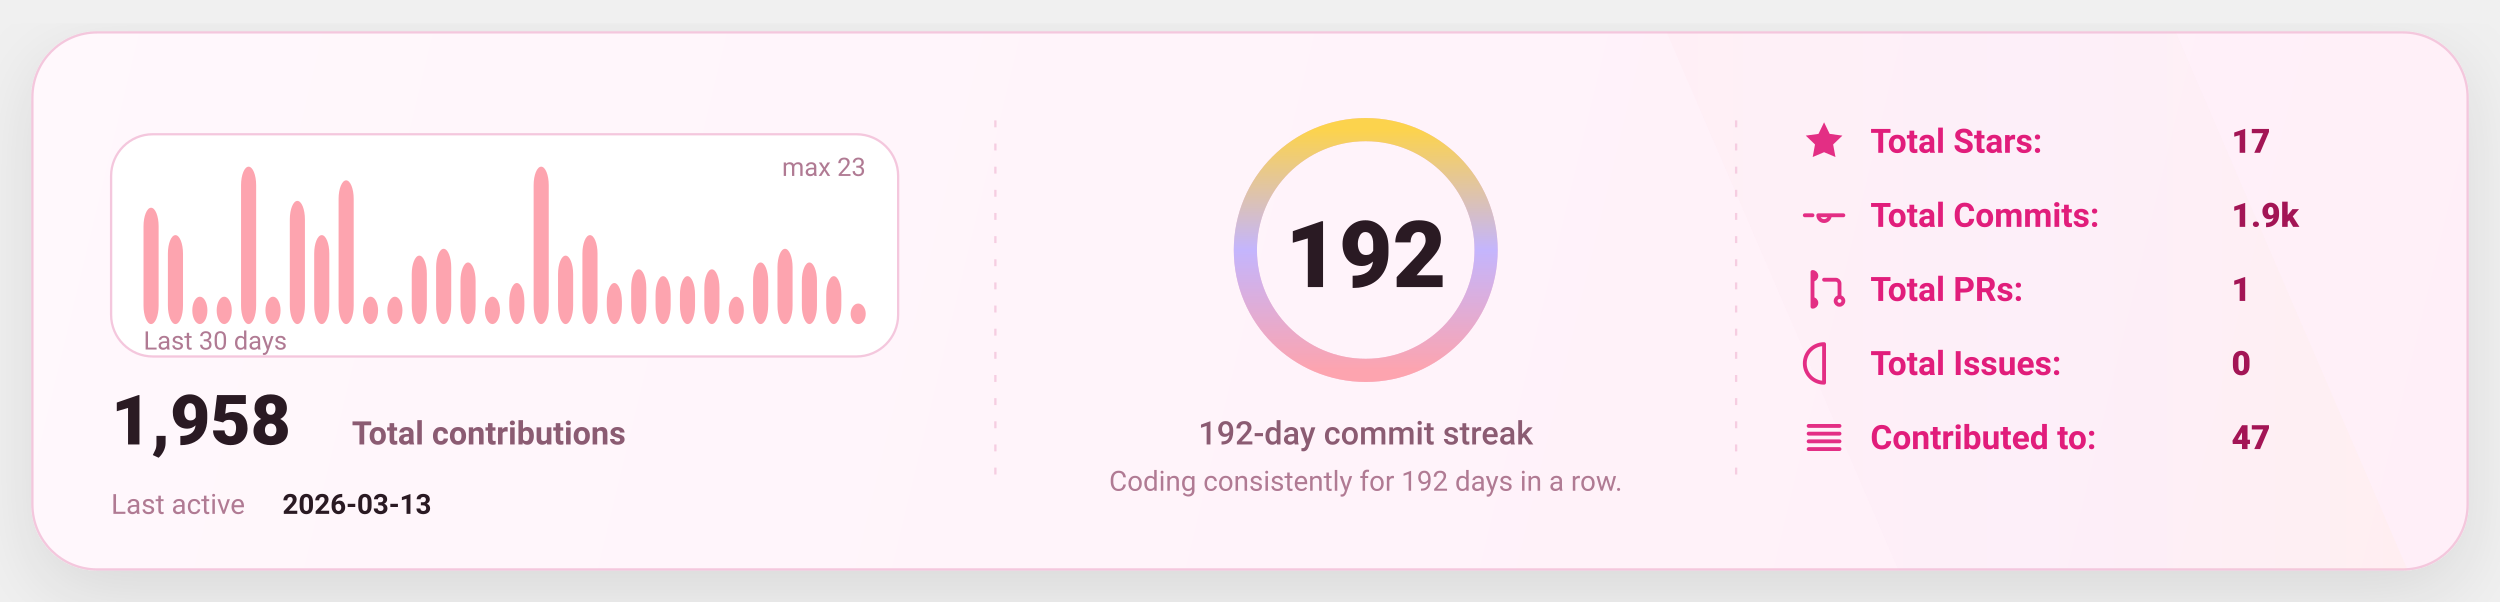
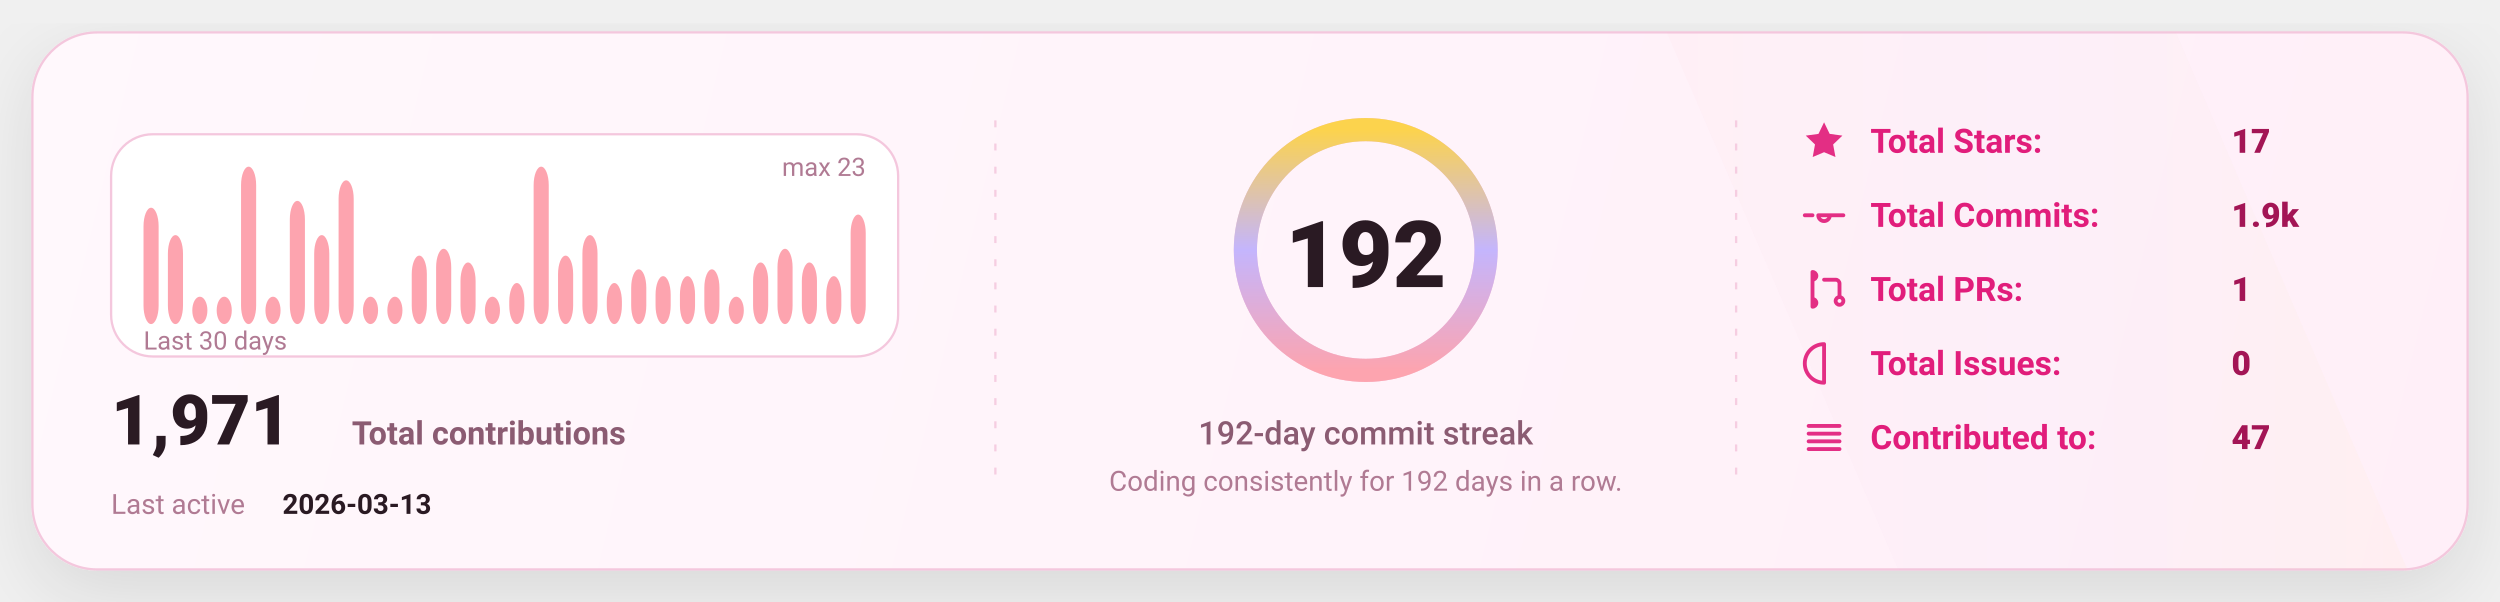
<svg xmlns="http://www.w3.org/2000/svg" width="1080" height="260" viewBox="0 0 1080 260" fill="none" role="img" aria-label="GitHub stats card">
  <defs>
    <linearGradient id="bg" x1="0" y1="0" x2="1080" y2="260" gradientUnits="userSpaceOnUse">
      <stop stop-color="#FFF8FC" />
      <stop offset="1" stop-color="#FFEFF8" />
    </linearGradient>
    <linearGradient id="accent" x1="0" y1="0" x2="1" y2="0">
      <stop offset="0" stop-color="#FDA4AF" />
      <stop offset="0.5" stop-color="#C4B5FD" />
      <stop offset="1" stop-color="#FCD34D" />
    </linearGradient>
    <linearGradient id="chartFill" x1="0" y1="0" x2="0" y2="1">
      <stop stop-color="#FDA4AF" stop-opacity="0.18" />
      <stop offset="1" stop-color="#FDA4AF" stop-opacity="0" />
    </linearGradient>
    <filter id="shadow" x="-20%" y="-20%" width="140%" height="140%">
      <feDropShadow dx="0" dy="10" stdDeviation="16" flood-color="#000000" flood-opacity="0.1" />
    </filter>
    <style>
      text { font-family: "Comic Sans MS","Trebuchet MS","Segoe UI",system-ui,-apple-system,Roboto,Helvetica,Arial,sans-serif; dominant-baseline: alphabetic; }
    </style>
  </defs>
  <rect x="14" y="14" width="1052" height="232" rx="28" fill="url(#bg)" stroke="#F4C7DD" stroke-width="1" filter="url(#shadow)" />
  <path d="M720 14     L940 14     L1040 246     L820 246 Z" fill="url(#accent)" opacity="0.04" />
  <line x1="430" y1="52" x2="430" y2="208" stroke="#F4C7DD" stroke-width="1" stroke-dasharray="3 7" opacity="0.85" />
  <line x1="430" y1="52" x2="430" y2="208" stroke="url(#accent)" stroke-width="1.4" stroke-dasharray="2 7" opacity="0.65" />
  <line x1="750" y1="52" x2="750" y2="208" stroke="#F4C7DD" stroke-width="1" stroke-dasharray="3 7" opacity="0.85" />
  <line x1="750" y1="52" x2="750" y2="208" stroke="url(#accent)" stroke-width="1.4" stroke-dasharray="2 7" opacity="0.65" />
  <g transform="translate(48,58)">
    <rect x="0" y="0" width="340" height="96" rx="18" fill="#FFFFFF" stroke="#F4C7DD" />
    <rect x="14.00" y="31.74" width="6.53" height="50.26" rx="8.00" fill="#FDA4AF" />
    <rect x="24.53" y="43.57" width="6.53" height="38.43" rx="8.00" fill="#FDA4AF" />
    <rect x="35.07" y="70.17" width="6.53" height="11.83" rx="8.00" fill="#FDA4AF" />
    <rect x="45.60" y="70.17" width="6.53" height="11.83" rx="8.00" fill="#FDA4AF" />
    <rect x="56.13" y="14.00" width="6.53" height="68.00" rx="8.00" fill="#FDA4AF" />
    <rect x="66.67" y="70.17" width="6.53" height="11.83" rx="8.00" fill="#FDA4AF" />
    <rect x="77.20" y="28.78" width="6.53" height="53.22" rx="8.00" fill="#FDA4AF" />
    <rect x="87.73" y="43.57" width="6.53" height="38.43" rx="8.00" fill="#FDA4AF" />
    <rect x="98.27" y="19.91" width="6.53" height="62.09" rx="8.00" fill="#FDA4AF" />
    <rect x="108.80" y="70.17" width="6.53" height="11.83" rx="8.00" fill="#FDA4AF" />
    <rect x="119.33" y="70.17" width="6.53" height="11.83" rx="8.00" fill="#FDA4AF" />
    <rect x="129.87" y="52.43" width="6.53" height="29.57" rx="8.00" fill="#FDA4AF" />
    <rect x="140.40" y="49.48" width="6.53" height="32.52" rx="8.00" fill="#FDA4AF" />
    <rect x="150.93" y="55.39" width="6.53" height="26.61" rx="8.00" fill="#FDA4AF" />
    <rect x="161.47" y="70.17" width="6.53" height="11.83" rx="8.00" fill="#FDA4AF" />
    <rect x="172.00" y="64.26" width="6.53" height="17.74" rx="8.00" fill="#FDA4AF" />
    <rect x="182.53" y="14.00" width="6.53" height="68.00" rx="8.00" fill="#FDA4AF" />
    <rect x="193.07" y="52.43" width="6.53" height="29.57" rx="8.00" fill="#FDA4AF" />
    <rect x="203.60" y="43.57" width="6.53" height="38.43" rx="8.00" fill="#FDA4AF" />
    <rect x="214.13" y="64.26" width="6.53" height="17.74" rx="8.00" fill="#FDA4AF" />
    <rect x="224.67" y="58.35" width="6.53" height="23.65" rx="8.00" fill="#FDA4AF" />
    <rect x="235.20" y="61.30" width="6.53" height="20.70" rx="8.00" fill="#FDA4AF" />
    <rect x="245.73" y="61.30" width="6.53" height="20.70" rx="8.00" fill="#FDA4AF" />
    <rect x="256.27" y="58.35" width="6.53" height="23.65" rx="8.00" fill="#FDA4AF" />
    <rect x="266.80" y="70.17" width="6.53" height="11.83" rx="8.00" fill="#FDA4AF" />
    <rect x="277.33" y="55.39" width="6.53" height="26.61" rx="8.00" fill="#FDA4AF" />
    <rect x="287.87" y="49.48" width="6.53" height="32.52" rx="8.00" fill="#FDA4AF" />
    <rect x="298.40" y="55.39" width="6.53" height="26.61" rx="8.00" fill="#FDA4AF" />
    <rect x="308.93" y="61.30" width="6.53" height="20.70" rx="8.00" fill="#FDA4AF" />
-     <rect x="319.47" y="73.13" width="6.53" height="8.87" rx="8.00" fill="#FDA4AF" />
+     <rect x="319.47" y="34.70" width="6.53" height="47.30" rx="8.00" fill="#FDA4AF" />
    <text x="14" y="93.00" fill="#B07A93" font-size="11">
      Last 30 days
    </text>
    <text x="326.00" y="18" text-anchor="end" fill="#B07A93" font-size="11">
      max 23
    </text>
    <g transform="translate(0,134)">
      <text x="0" y="0" fill="#2A1A23" font-size="30" font-weight="820">
-         1,958
+         1,971
      </text>
      <text x="104" y="0" fill="#8B5B72" font-size="14" font-weight="650">
        Total contributions
      </text>
      <text x="0" y="30" fill="#B07A93" font-size="12">
        Last active
      </text>
      <text x="74" y="30" fill="#2A1A23" font-size="12" font-weight="700">
        2026-03-13
      </text>
    </g>
  </g>
  <g>
    <circle cx="590" cy="108" r="52" stroke="#F4C7DD" stroke-width="10" />
    <circle cx="590" cy="108" r="52" stroke="url(#accent)" stroke-width="10" stroke-linecap="round" stroke-dasharray="326.73 326.73" transform="rotate(-90 590 108)" />
    <text x="590" y="124.00" text-anchor="middle" fill="#2A1A23" font-size="40" font-weight="900">
      192
    </text>
    <text x="590" y="192.00" text-anchor="middle" fill="#8B5B72" font-size="14" font-weight="450">
      192-day commit streak
    </text>
    <text x="590" y="212.00" text-anchor="middle" fill="#B07A93" font-size="12" font-weight="420">
      Coding consistently for 192 days in a row.
    </text>
  </g>
  <g transform="translate(778,66)">
    <g transform="translate(0,0)">
      <g transform="translate(0,-15)">
        <svg x="0" y="0" width="20" height="20" viewBox="0 0 24 24" fill="none">
          <path d="M12 2.2l2.9 6 6.6.9-4.8 4.6 1.2 6.5L12 17.7 6.1 20.2l1.2-6.5-4.8-4.6 6.6-.9L12 2.2z" fill="#E11D7B" opacity="0.92" />
        </svg>
      </g>
      <text x="30" y="0" fill="#E11D7B" font-size="14.5" font-weight="650">
            Total Stars:
          </text>
      <text x="186" y="0" fill="#A31555" font-size="14.5" font-weight="850">
            17
          </text>
    </g>
    <g transform="translate(0,32)">
      <g transform="translate(0,-15)">
        <svg x="0" y="0" width="20" height="20" viewBox="0 0 24 24" fill="none">
          <path d="M9 12a3 3 0 1 0 6 0Zm-7 0h4m8 0h8" stroke="#E11D7B" stroke-width="2" stroke-linecap="round" stroke-linejoin="round" opacity="0.92" />
        </svg>
      </g>
      <text x="30" y="0" fill="#E11D7B" font-size="14.5" font-weight="650">
            Total Commits:
          </text>
      <text x="186" y="0" fill="#A31555" font-size="14.5" font-weight="850">
            1.9k
          </text>
    </g>
    <g transform="translate(0,64)">
      <g transform="translate(0,-15)">
        <svg x="0" y="0" width="20" height="20" viewBox="0 0 24 24" fill="none">
          <path d="M6 4v16m0-13a2 2 0 1 0 0-4Zm0 14a2 2 0 1 0 0-4Zm6-14h6a2 2 0 0 1 2 2v7m0 0a2 2 0 1 0 0 4 2 2 0 0 0 0-4Z" stroke="#E11D7B" stroke-width="2" stroke-linecap="round" stroke-linejoin="round" opacity="0.92" />
        </svg>
      </g>
      <text x="30" y="0" fill="#E11D7B" font-size="14.5" font-weight="650">
            Total PRs:
          </text>
      <text x="186" y="0" fill="#A31555" font-size="14.5" font-weight="850">
            1
          </text>
    </g>
    <g transform="translate(0,96)">
      <g transform="translate(0,-15)">
        <svg x="0" y="0" width="20" height="20" viewBox="0 0 24 24" fill="none">
          <path d="M12 2a10 10 0 1 0 0 20Zm0 6v6m0 4h.01" stroke="#E11D7B" stroke-width="2" stroke-linecap="round" stroke-linejoin="round" opacity="0.92" />
        </svg>
      </g>
      <text x="30" y="0" fill="#E11D7B" font-size="14.5" font-weight="650">
            Total Issues:
          </text>
      <text x="186" y="0" fill="#A31555" font-size="14.5" font-weight="850">
            0
          </text>
    </g>
    <g transform="translate(0,128)">
      <g transform="translate(0,-15)">
        <svg x="0" y="0" width="20" height="20" viewBox="0 0 24 24" fill="none">
          <path d="M4 6h16M4 10h16M4 14h16M4 18h16" stroke="#E11D7B" stroke-width="2" stroke-linecap="round" stroke-linejoin="round" opacity="0.92" />
        </svg>
      </g>
      <text x="30" y="0" fill="#E11D7B" font-size="14.5" font-weight="650">
            Contributed to:
          </text>
      <text x="186" y="0" fill="#A31555" font-size="14.5" font-weight="850">
            47
          </text>
    </g>
  </g>
</svg>
